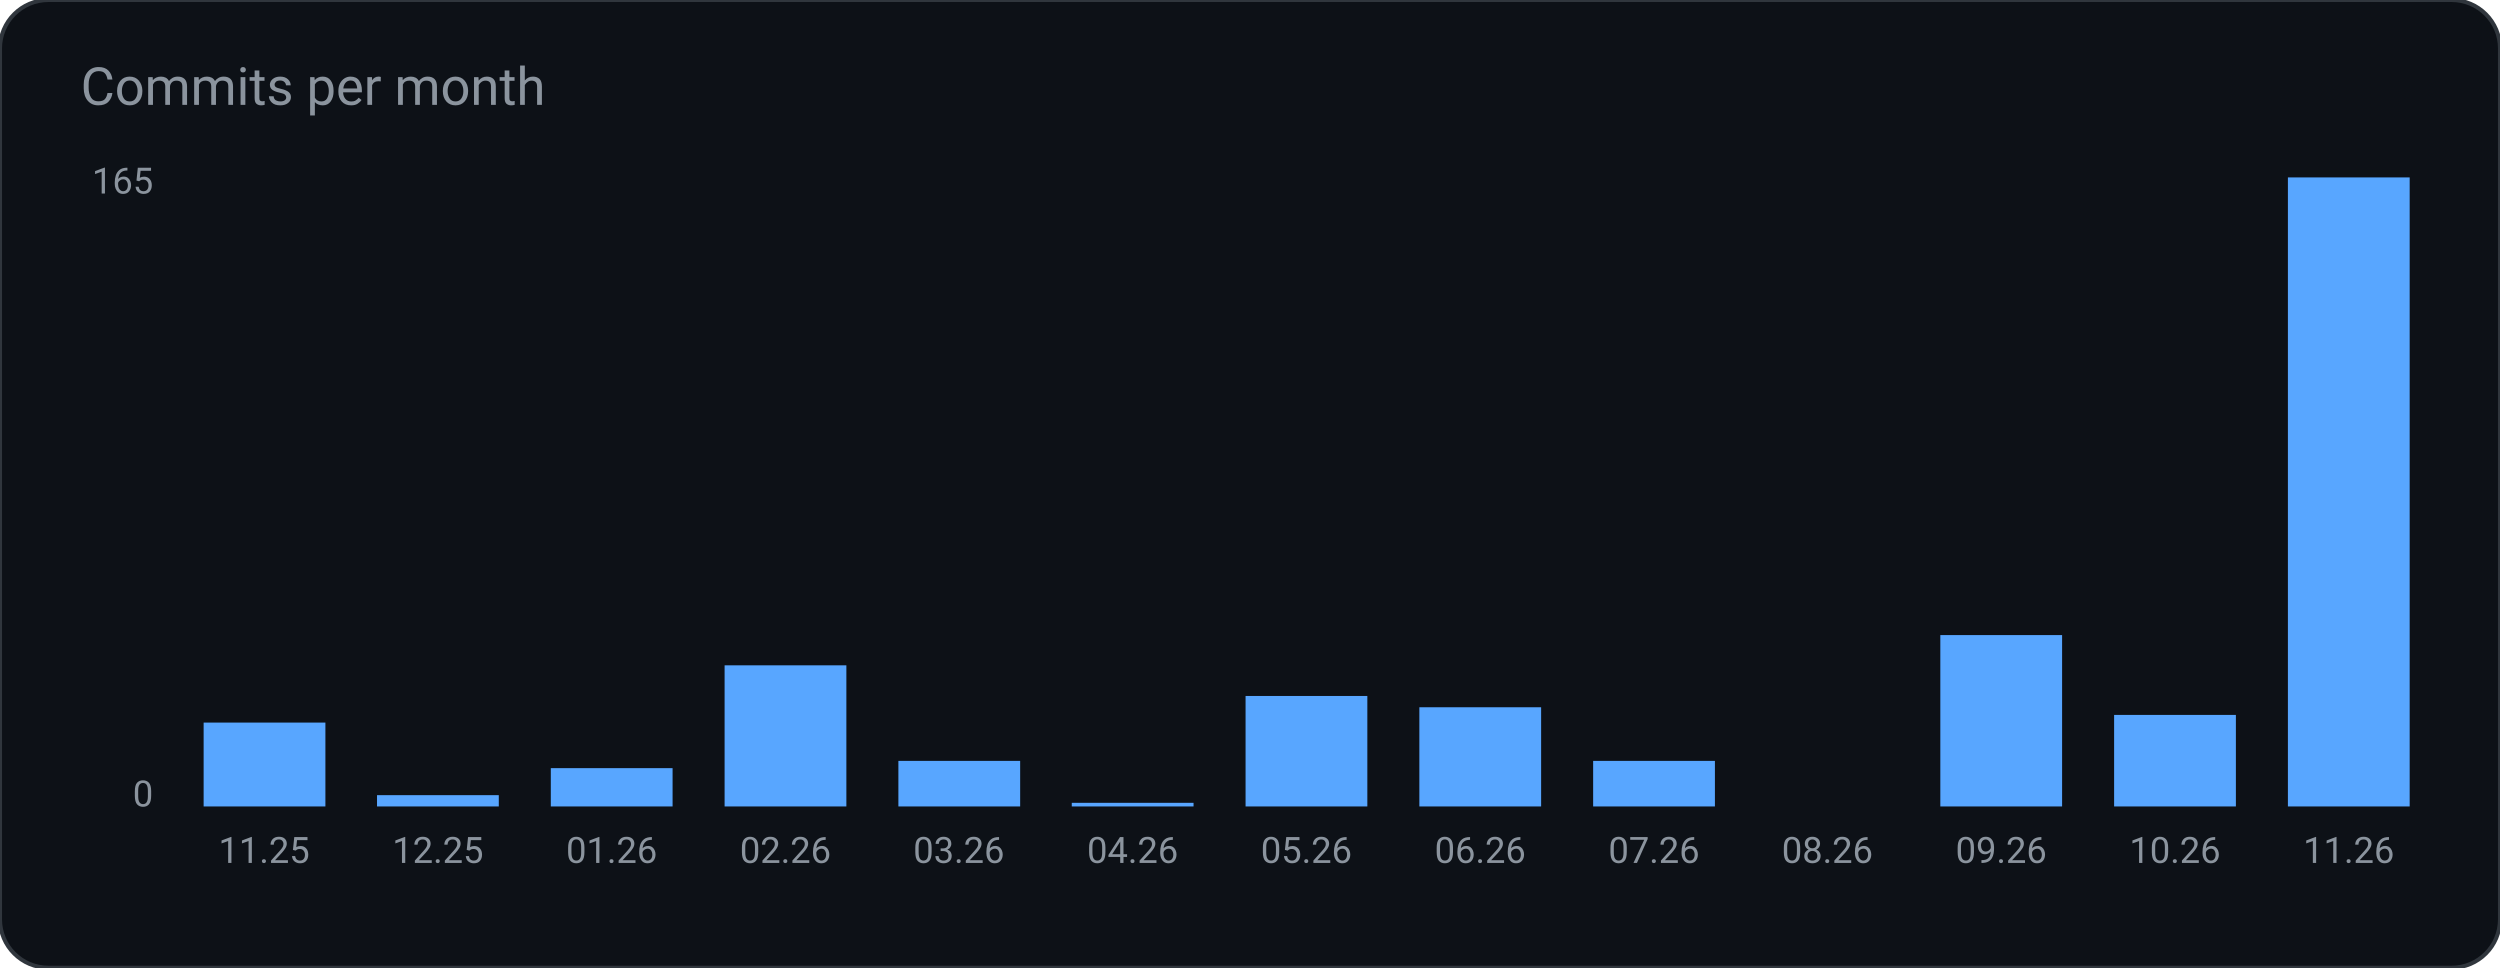
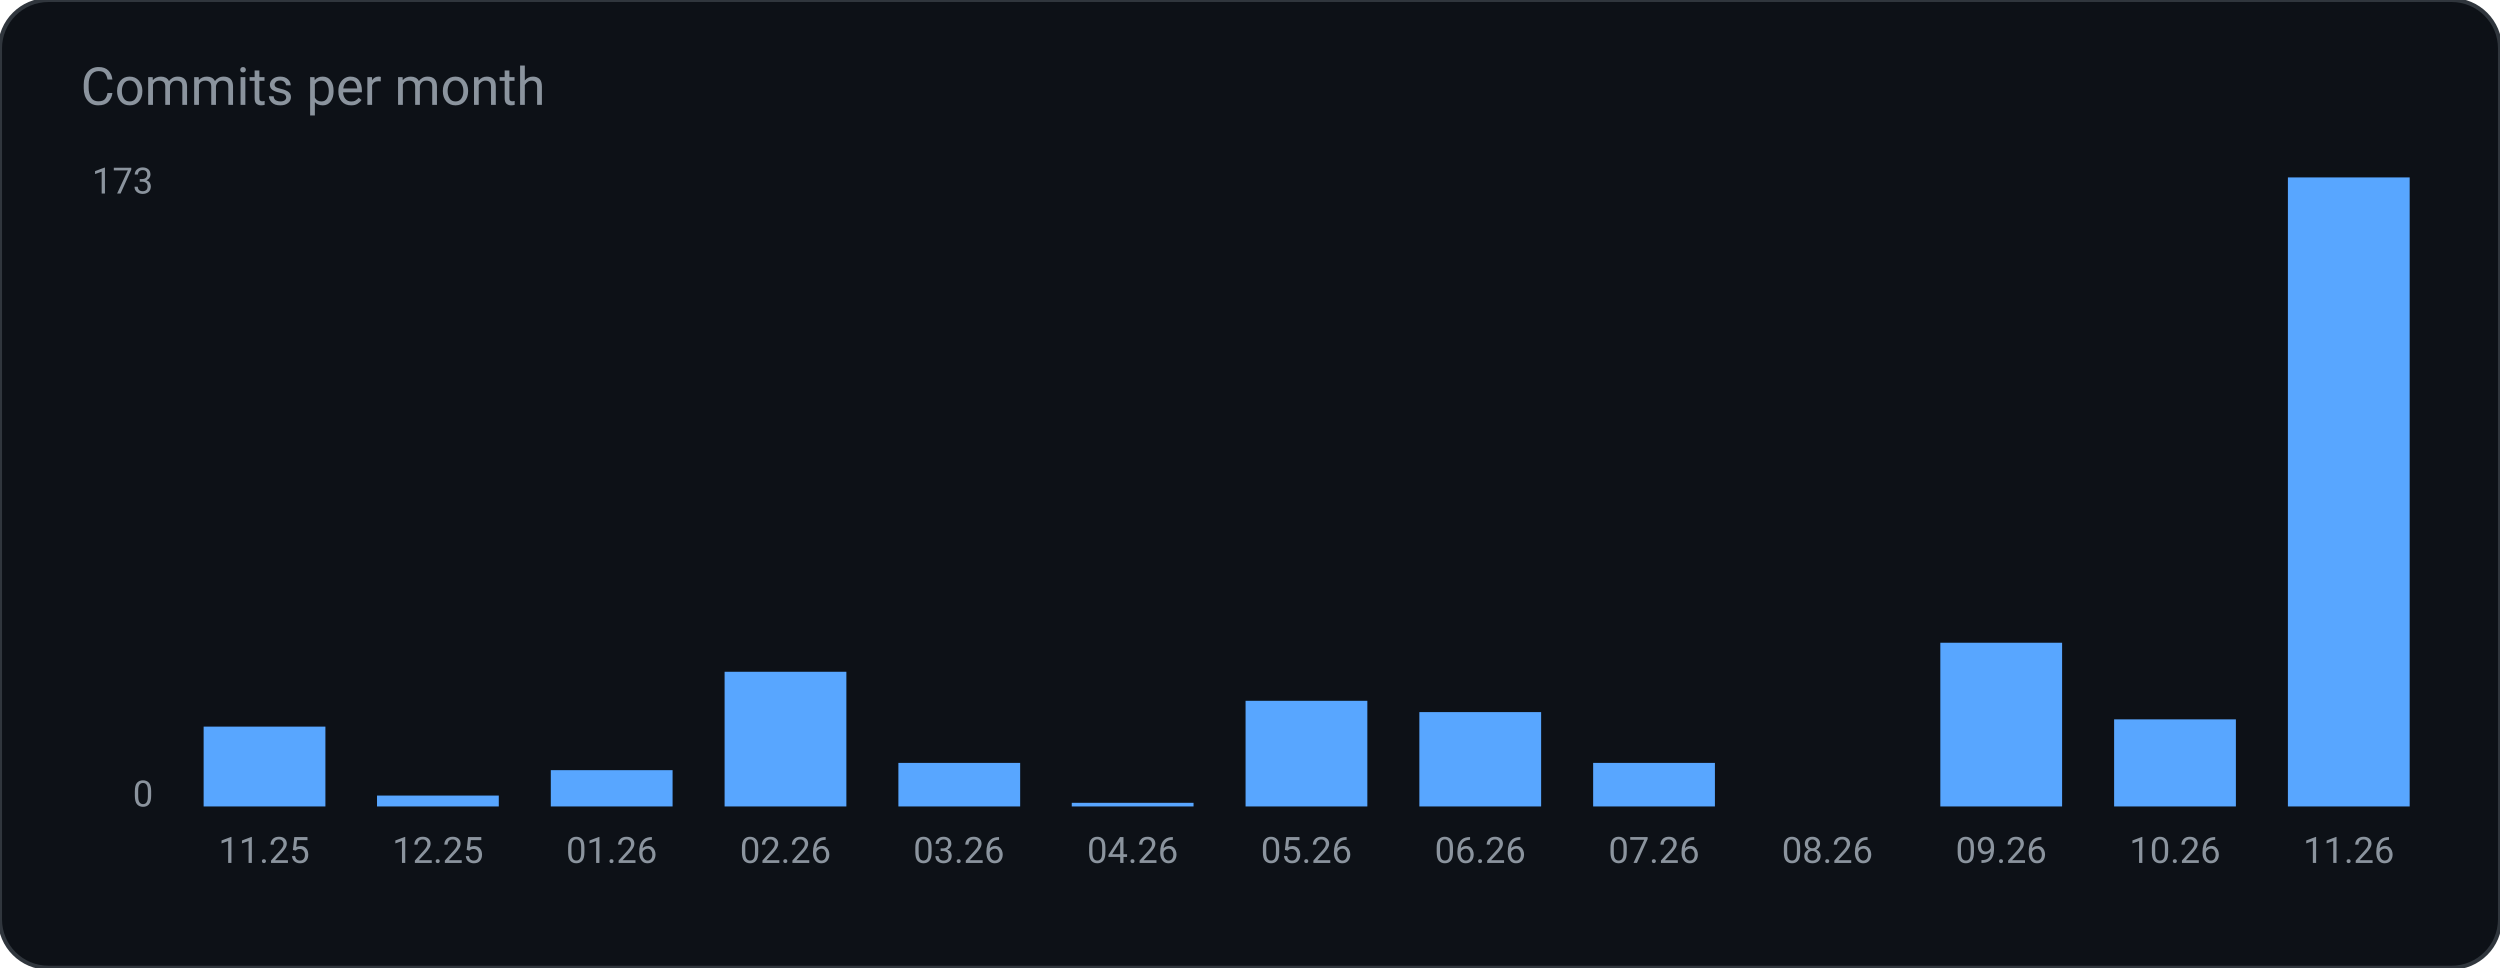
<svg xmlns="http://www.w3.org/2000/svg" width="620" height="240" viewBox="0 0 620 240" role="img" aria-label="Commits per month">
  <rect width="620" height="240" rx="12" fill="#0d1117" stroke="#30363d" />
  <text x="20" y="26" fill="#8b949e" font-family="ui-sans-serif, system-ui, -apple-system, Segoe UI, Roboto, Helvetica, Arial, sans-serif" font-size="13">Commits per month</text>
-   <rect x="50.5" y="179.2" width="30.2" height="20.8" rx="0" fill="#58a6ff" />
+   <rect x="50.5" y="180.2" width="30.2" height="19.8" rx="0" fill="#58a6ff" />
  <text x="65.5" y="214.0" fill="#8b949e" font-family="ui-sans-serif, system-ui, -apple-system, Segoe UI, Roboto, Helvetica, Arial, sans-serif" font-size="9" text-anchor="middle" font-weight="400">11.25</text>
-   <rect x="93.5" y="197.2" width="30.2" height="2.8" rx="0" fill="#58a6ff" />
+   <rect x="93.5" y="197.3" width="30.2" height="2.7" rx="0" fill="#58a6ff" />
  <text x="108.6" y="214.0" fill="#8b949e" font-family="ui-sans-serif, system-ui, -apple-system, Segoe UI, Roboto, Helvetica, Arial, sans-serif" font-size="9" text-anchor="middle" font-weight="400">12.25</text>
-   <rect x="136.6" y="190.5" width="30.2" height="9.5" rx="0" fill="#58a6ff" />
+   <rect x="136.6" y="191.0" width="30.2" height="9.0" rx="0" fill="#58a6ff" />
  <text x="151.7" y="214.0" fill="#8b949e" font-family="ui-sans-serif, system-ui, -apple-system, Segoe UI, Roboto, Helvetica, Arial, sans-serif" font-size="9" text-anchor="middle" font-weight="400">01.26</text>
-   <rect x="179.7" y="165.0" width="30.2" height="35.0" rx="0" fill="#58a6ff" />
+   <rect x="179.7" y="166.6" width="30.2" height="33.4" rx="0" fill="#58a6ff" />
  <text x="194.8" y="214.0" fill="#8b949e" font-family="ui-sans-serif, system-ui, -apple-system, Segoe UI, Roboto, Helvetica, Arial, sans-serif" font-size="9" text-anchor="middle" font-weight="400">02.26</text>
-   <rect x="222.8" y="188.7" width="30.2" height="11.3" rx="0" fill="#58a6ff" />
+   <rect x="222.8" y="189.2" width="30.2" height="10.8" rx="0" fill="#58a6ff" />
  <text x="237.8" y="214.0" fill="#8b949e" font-family="ui-sans-serif, system-ui, -apple-system, Segoe UI, Roboto, Helvetica, Arial, sans-serif" font-size="9" text-anchor="middle" font-weight="400">03.26</text>
  <rect x="265.8" y="199.1" width="30.2" height="0.9" rx="0" fill="#58a6ff" />
  <text x="280.9" y="214.0" fill="#8b949e" font-family="ui-sans-serif, system-ui, -apple-system, Segoe UI, Roboto, Helvetica, Arial, sans-serif" font-size="9" text-anchor="middle" font-weight="400">04.26</text>
-   <rect x="308.9" y="172.6" width="30.2" height="27.4" rx="0" fill="#58a6ff" />
+   <rect x="308.9" y="173.8" width="30.2" height="26.2" rx="0" fill="#58a6ff" />
  <text x="324.0" y="214.0" fill="#8b949e" font-family="ui-sans-serif, system-ui, -apple-system, Segoe UI, Roboto, Helvetica, Arial, sans-serif" font-size="9" text-anchor="middle" font-weight="400">05.26</text>
-   <rect x="352.0" y="175.4" width="30.2" height="24.6" rx="0" fill="#58a6ff" />
+   <rect x="352.0" y="176.6" width="30.2" height="23.4" rx="0" fill="#58a6ff" />
  <text x="367.1" y="214.0" fill="#8b949e" font-family="ui-sans-serif, system-ui, -apple-system, Segoe UI, Roboto, Helvetica, Arial, sans-serif" font-size="9" text-anchor="middle" font-weight="400">06.26</text>
-   <rect x="395.1" y="188.7" width="30.2" height="11.3" rx="0" fill="#58a6ff" />
+   <rect x="395.1" y="189.2" width="30.2" height="10.8" rx="0" fill="#58a6ff" />
  <text x="410.2" y="214.0" fill="#8b949e" font-family="ui-sans-serif, system-ui, -apple-system, Segoe UI, Roboto, Helvetica, Arial, sans-serif" font-size="9" text-anchor="middle" font-weight="400">07.26</text>
  <rect x="438.2" y="200.0" width="30.2" height="0.0" rx="0" fill="#58a6ff" />
  <text x="453.2" y="214.0" fill="#8b949e" font-family="ui-sans-serif, system-ui, -apple-system, Segoe UI, Roboto, Helvetica, Arial, sans-serif" font-size="9" text-anchor="middle" font-weight="400">08.26</text>
-   <rect x="481.2" y="157.5" width="30.2" height="42.5" rx="0" fill="#58a6ff" />
+   <rect x="481.2" y="159.4" width="30.2" height="40.6" rx="0" fill="#58a6ff" />
  <text x="496.3" y="214.0" fill="#8b949e" font-family="ui-sans-serif, system-ui, -apple-system, Segoe UI, Roboto, Helvetica, Arial, sans-serif" font-size="9" text-anchor="middle" font-weight="400">09.26</text>
-   <rect x="524.3" y="177.3" width="30.2" height="22.7" rx="0" fill="#58a6ff" />
+   <rect x="524.3" y="178.4" width="30.2" height="21.6" rx="0" fill="#58a6ff" />
  <text x="539.4" y="214.0" fill="#8b949e" font-family="ui-sans-serif, system-ui, -apple-system, Segoe UI, Roboto, Helvetica, Arial, sans-serif" font-size="9" text-anchor="middle" font-weight="400">10.26</text>
  <rect x="567.4" y="44.0" width="30.2" height="156.0" rx="0" fill="#58a6ff" />
  <text x="582.5" y="214.0" fill="#8b949e" font-family="ui-sans-serif, system-ui, -apple-system, Segoe UI, Roboto, Helvetica, Arial, sans-serif" font-size="9" text-anchor="middle" font-weight="400">11.26</text>
-   <text x="38.0" y="48.0" fill="#8b949e" font-family="ui-sans-serif, system-ui, -apple-system, Segoe UI, Roboto, Helvetica, Arial, sans-serif" font-size="9" text-anchor="end" font-weight="400">165</text>
+   <text x="38.0" y="48.0" fill="#8b949e" font-family="ui-sans-serif, system-ui, -apple-system, Segoe UI, Roboto, Helvetica, Arial, sans-serif" font-size="9" text-anchor="end" font-weight="400">173</text>
  <text x="38.0" y="200.0" fill="#8b949e" font-family="ui-sans-serif, system-ui, -apple-system, Segoe UI, Roboto, Helvetica, Arial, sans-serif" font-size="9" text-anchor="end" font-weight="400">0</text>
</svg>
